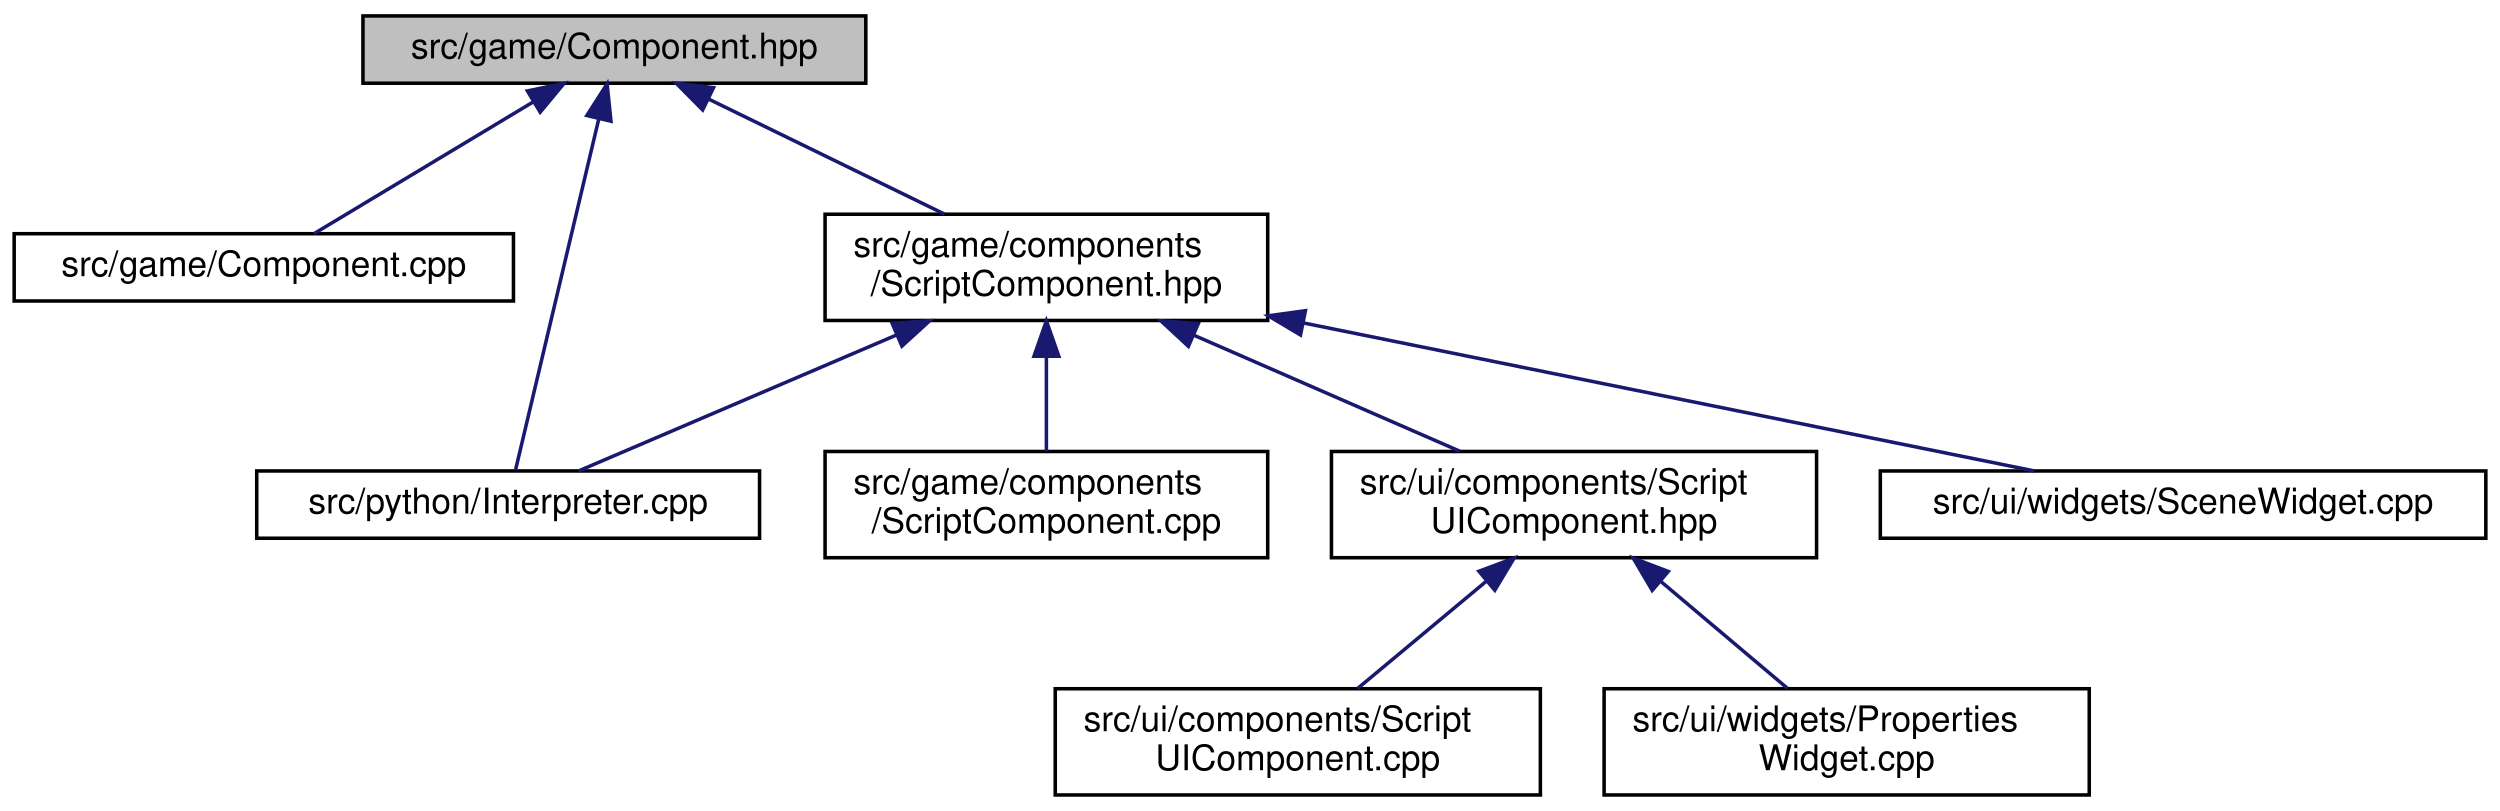
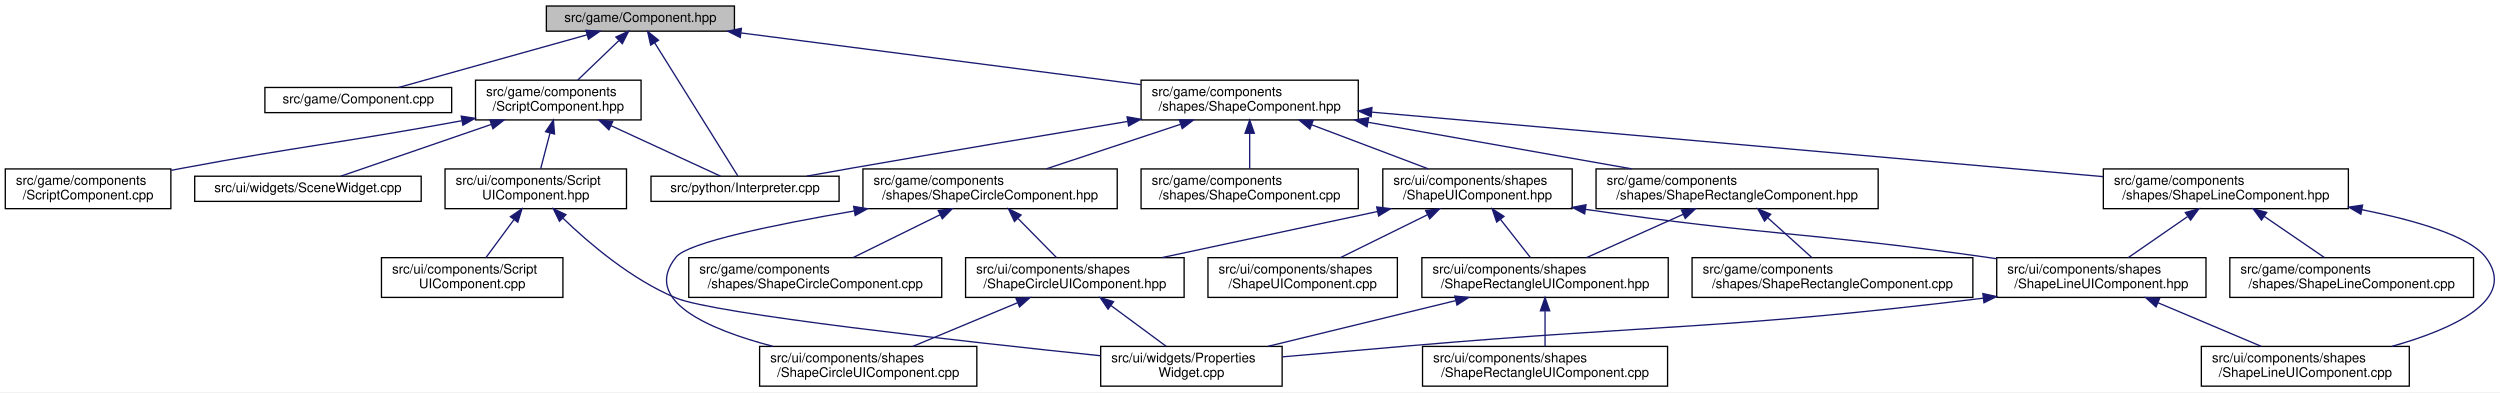
- <svg xmlns="http://www.w3.org/2000/svg" xmlns:xlink="http://www.w3.org/1999/xlink" width="706pt" height="229pt" viewBox="0.00 0.00 706.00 229.00">
-   <g id="graph0" class="graph" transform="scale(1 1) rotate(0) translate(4 225)">
-     <polygon fill="white" stroke="transparent" points="-4,4 -4,-225 702,-225 702,4 -4,4" />
+ <svg xmlns="http://www.w3.org/2000/svg" xmlns:xlink="http://www.w3.org/1999/xlink" width="1887pt" height="296pt" viewBox="0.00 0.00 1887.48 296.00">
+   <g id="graph0" class="graph" transform="scale(1 1) rotate(0) translate(4 292)">
+     <polygon fill="white" stroke="transparent" points="-4,4 -4,-292 1883.48,-292 1883.48,4 -4,4" />
    <g id="node1" class="node">
      <g id="a_node1">
        <a xlink:title="Contains the declaration of the Component class, a base class for game components.">
-           <polygon fill="#bfbfbf" stroke="black" points="98.5,-201.5 98.5,-220.5 240.5,-220.5 240.5,-201.5 98.5,-201.5" />
-           <text text-anchor="middle" x="169.5" y="-208.5" font-family="Helvetica,sans-Serif" font-size="10.00">src/game/Component.hpp</text>
+           <polygon fill="#bfbfbf" stroke="black" points="408.5,-268.5 408.5,-287.5 550.5,-287.5 550.5,-268.5 408.5,-268.5" />
+           <text text-anchor="middle" x="479.5" y="-275.5" font-family="Helvetica,sans-Serif" font-size="10.00">src/game/Component.hpp</text>
        </a>
      </g>
    </g>
    <g id="node2" class="node">
      <g id="a_node2">
        <a xlink:href="_component_8cpp.html" target="_top" xlink:title=" ">
-           <polygon fill="white" stroke="black" points="0,-140 0,-159 141,-159 141,-140 0,-140" />
-           <text text-anchor="middle" x="70.5" y="-147" font-family="Helvetica,sans-Serif" font-size="10.00">src/game/Component.cpp</text>
+           <polygon fill="white" stroke="black" points="196,-207 196,-226 337,-226 337,-207 196,-207" />
+           <text text-anchor="middle" x="266.5" y="-214" font-family="Helvetica,sans-Serif" font-size="10.00">src/game/Component.cpp</text>
        </a>
      </g>
    </g>
    <g id="edge1" class="edge">
-       <path fill="none" stroke="midnightblue" d="M146.61,-196.24C127.49,-184.75 100.82,-168.72 84.66,-159.01" />
-       <polygon fill="midnightblue" stroke="midnightblue" points="144.94,-199.32 155.32,-201.48 148.55,-193.32 144.94,-199.32" />
+       <path fill="none" stroke="midnightblue" d="M439.22,-265.75C397.84,-254.19 334.34,-236.45 296.96,-226.01" />
+       <polygon fill="midnightblue" stroke="midnightblue" points="438.41,-269.16 448.98,-268.48 440.29,-262.41 438.41,-269.16" />
    </g>
    <g id="node3" class="node">
      <g id="a_node3">
        <a xlink:href="_script_component_8hpp.html" target="_top" xlink:title="Contains the declaration of the ScriptComponent class and related data structures.">
-           <polygon fill="white" stroke="black" points="229,-134.5 229,-164.5 354,-164.5 354,-134.5 229,-134.5" />
-           <text text-anchor="start" x="237" y="-152.5" font-family="Helvetica,sans-Serif" font-size="10.00">src/game/components</text>
-           <text text-anchor="middle" x="291.5" y="-141.5" font-family="Helvetica,sans-Serif" font-size="10.00">/ScriptComponent.hpp</text>
+           <polygon fill="white" stroke="black" points="355,-201.5 355,-231.5 480,-231.5 480,-201.5 355,-201.5" />
+           <text text-anchor="start" x="363" y="-219.5" font-family="Helvetica,sans-Serif" font-size="10.00">src/game/components</text>
+           <text text-anchor="middle" x="417.5" y="-208.5" font-family="Helvetica,sans-Serif" font-size="10.00">/ScriptComponent.hpp</text>
        </a>
      </g>
    </g>
    <g id="edge2" class="edge">
-       <path fill="none" stroke="midnightblue" d="M196.01,-197.07C215.71,-187.47 242.54,-174.38 262.75,-164.52" />
-       <polygon fill="midnightblue" stroke="midnightblue" points="194.43,-193.95 186.98,-201.48 197.5,-200.24 194.43,-193.95" />
+       <path fill="none" stroke="midnightblue" d="M463.21,-261.37C453.57,-252.11 441.45,-240.48 432.11,-231.52" />
+       <polygon fill="midnightblue" stroke="midnightblue" points="460.98,-264.08 470.62,-268.48 465.83,-259.03 460.98,-264.08" />
    </g>
    <g id="node5" class="node">
      <g id="a_node5">
        <a xlink:href="_interpreter_8cpp.html" target="_top" xlink:title=" ">
-           <polygon fill="white" stroke="black" points="68.5,-73 68.5,-92 210.5,-92 210.5,-73 68.5,-73" />
-           <text text-anchor="middle" x="139.5" y="-80" font-family="Helvetica,sans-Serif" font-size="10.00">src/python/Interpreter.cpp</text>
+           <polygon fill="white" stroke="black" points="487.5,-140 487.5,-159 629.5,-159 629.5,-140 487.5,-140" />
+           <text text-anchor="middle" x="558.5" y="-147" font-family="Helvetica,sans-Serif" font-size="10.00">src/python/Interpreter.cpp</text>
+         </a>
+       </g>
+     </g>
+     <g id="edge34" class="edge">
+       <path fill="none" stroke="midnightblue" d="M490.26,-259.76C507.35,-232.4 540.08,-179.99 553.03,-159.26" />
+       <polygon fill="midnightblue" stroke="midnightblue" points="487.26,-257.97 484.93,-268.31 493.2,-261.68 487.26,-257.97" />
+     </g>
+     <g id="node10" class="node">
+       <g id="a_node10">
+         <a xlink:href="_shape_component_8hpp.html" target="_top" xlink:title="Defines the ShapeComponent class, a base component for handling shapes.">
+           <polygon fill="white" stroke="black" points="857.5,-201.5 857.5,-231.5 1021.5,-231.5 1021.5,-201.5 857.5,-201.5" />
+           <text text-anchor="start" x="865.5" y="-219.5" font-family="Helvetica,sans-Serif" font-size="10.00">src/game/components</text>
+           <text text-anchor="middle" x="939.5" y="-208.5" font-family="Helvetica,sans-Serif" font-size="10.00">/shapes/ShapeComponent.hpp</text>
        </a>
      </g>
    </g>
    <g id="edge9" class="edge">
-       <path fill="none" stroke="midnightblue" d="M165.07,-191.31C158.49,-163.58 146.41,-112.63 141.58,-92.26" />
-       <polygon fill="midnightblue" stroke="midnightblue" points="161.72,-192.38 167.44,-201.31 168.54,-190.77 161.72,-192.38" />
+       <path fill="none" stroke="midnightblue" d="M555.56,-267.16C638.81,-256.39 771.82,-239.19 857.4,-228.12" />
+       <polygon fill="midnightblue" stroke="midnightblue" points="554.88,-263.72 545.41,-268.48 555.77,-270.66 554.88,-263.72" />
    </g>
    <g id="node4" class="node">
      <g id="a_node4">
        <a xlink:href="_script_component_8cpp.html" target="_top" xlink:title=" ">
-           <polygon fill="white" stroke="black" points="229,-67.5 229,-97.5 354,-97.5 354,-67.5 229,-67.5" />
-           <text text-anchor="start" x="237" y="-85.5" font-family="Helvetica,sans-Serif" font-size="10.00">src/game/components</text>
-           <text text-anchor="middle" x="291.5" y="-74.5" font-family="Helvetica,sans-Serif" font-size="10.00">/ScriptComponent.cpp</text>
+           <polygon fill="white" stroke="black" points="0,-134.5 0,-164.5 125,-164.5 125,-134.5 0,-134.5" />
+           <text text-anchor="start" x="8" y="-152.5" font-family="Helvetica,sans-Serif" font-size="10.00">src/game/components</text>
+           <text text-anchor="middle" x="62.5" y="-141.5" font-family="Helvetica,sans-Serif" font-size="10.00">/ScriptComponent.cpp</text>
        </a>
      </g>
    </g>
    <g id="edge3" class="edge">
-       <path fill="none" stroke="midnightblue" d="M291.5,-124.11C291.5,-115.15 291.5,-105.32 291.5,-97.58" />
-       <polygon fill="midnightblue" stroke="midnightblue" points="288,-124.4 291.5,-134.4 295,-124.4 288,-124.4" />
+       <path fill="none" stroke="midnightblue" d="M344.67,-200.88C249.86,-183.48 224.32,-181.98 133.5,-165 130.78,-164.49 128,-163.96 125.2,-163.42" />
+       <polygon fill="midnightblue" stroke="midnightblue" points="344.22,-204.36 354.69,-202.73 345.5,-197.48 344.22,-204.36" />
    </g>
    <g id="edge4" class="edge">
-       <path fill="none" stroke="midnightblue" d="M249.31,-130.46C219.94,-117.9 182.12,-101.72 159.39,-92.01" />
-       <polygon fill="midnightblue" stroke="midnightblue" points="247.95,-133.68 258.52,-134.4 250.7,-127.25 247.95,-133.68" />
+       <path fill="none" stroke="midnightblue" d="M457.35,-197.13C484.48,-184.62 519.15,-168.64 540.05,-159.01" />
+       <polygon fill="midnightblue" stroke="midnightblue" points="455.71,-194.03 448.09,-201.4 458.64,-200.39 455.71,-194.03" />
    </g>
    <g id="node6" class="node">
      <g id="a_node6">
        <a xlink:href="_script_u_i_component_8hpp.html" target="_top" xlink:title="Contains the declaration of the ScriptUIComponent class, representing a user interface component for ...">
-           <polygon fill="white" stroke="black" points="372,-67.5 372,-97.5 509,-97.5 509,-67.5 372,-67.5" />
-           <text text-anchor="start" x="380" y="-85.5" font-family="Helvetica,sans-Serif" font-size="10.00">src/ui/components/Script</text>
-           <text text-anchor="middle" x="440.5" y="-74.5" font-family="Helvetica,sans-Serif" font-size="10.00">UIComponent.hpp</text>
+           <polygon fill="white" stroke="black" points="332,-134.5 332,-164.5 469,-164.5 469,-134.5 332,-134.5" />
+           <text text-anchor="start" x="340" y="-152.5" font-family="Helvetica,sans-Serif" font-size="10.00">src/ui/components/Script</text>
+           <text text-anchor="middle" x="400.5" y="-141.5" font-family="Helvetica,sans-Serif" font-size="10.00">UIComponent.hpp</text>
        </a>
      </g>
    </g>
    <g id="edge5" class="edge">
-       <path fill="none" stroke="midnightblue" d="M333.29,-130.27C357.02,-119.92 386.28,-107.15 408.23,-97.58" />
-       <polygon fill="midnightblue" stroke="midnightblue" points="331.6,-127.19 323.83,-134.4 334.4,-133.61 331.6,-127.19" />
+       <path fill="none" stroke="midnightblue" d="M411.27,-191.7C408.89,-182.59 406.25,-172.49 404.18,-164.58" />
+       <polygon fill="midnightblue" stroke="midnightblue" points="407.89,-192.61 413.81,-201.4 414.67,-190.84 407.89,-192.61" />
    </g>
    <g id="node9" class="node">
      <g id="a_node9">
        <a xlink:href="_scene_widget_8cpp.html" target="_top" xlink:title=" ">
-           <polygon fill="white" stroke="black" points="527,-73 527,-92 698,-92 698,-73 527,-73" />
-           <text text-anchor="middle" x="612.5" y="-80" font-family="Helvetica,sans-Serif" font-size="10.00">src/ui/widgets/SceneWidget.cpp</text>
+           <polygon fill="white" stroke="black" points="143,-140 143,-159 314,-159 314,-140 143,-140" />
+           <text text-anchor="middle" x="228.5" y="-147" font-family="Helvetica,sans-Serif" font-size="10.00">src/ui/widgets/SceneWidget.cpp</text>
        </a>
      </g>
    </g>
    <g id="edge8" class="edge">
-       <path fill="none" stroke="midnightblue" d="M364.13,-133.79C427.78,-120.9 518.09,-102.62 570.46,-92.01" />
-       <polygon fill="midnightblue" stroke="midnightblue" points="363.26,-130.4 354.15,-135.81 364.65,-137.26 363.26,-130.4" />
+       <path fill="none" stroke="midnightblue" d="M366.93,-198.11C330.16,-185.46 281.98,-168.89 253.24,-159.01" />
+       <polygon fill="midnightblue" stroke="midnightblue" points="365.9,-201.45 376.49,-201.4 368.17,-194.83 365.9,-201.45" />
    </g>
    <g id="node7" class="node">
      <g id="a_node7">
        <a xlink:href="_script_u_i_component_8cpp.html" target="_top" xlink:title=" ">
-           <polygon fill="white" stroke="black" points="294,-0.5 294,-30.5 431,-30.5 431,-0.5 294,-0.5" />
-           <text text-anchor="start" x="302" y="-18.5" font-family="Helvetica,sans-Serif" font-size="10.00">src/ui/components/Script</text>
-           <text text-anchor="middle" x="362.5" y="-7.5" font-family="Helvetica,sans-Serif" font-size="10.00">UIComponent.cpp</text>
+           <polygon fill="white" stroke="black" points="284,-67.5 284,-97.5 421,-97.5 421,-67.5 284,-67.5" />
+           <text text-anchor="start" x="292" y="-85.5" font-family="Helvetica,sans-Serif" font-size="10.00">src/ui/components/Script</text>
+           <text text-anchor="middle" x="352.5" y="-74.5" font-family="Helvetica,sans-Serif" font-size="10.00">UIComponent.cpp</text>
        </a>
      </g>
    </g>
    <g id="edge6" class="edge">
-       <path fill="none" stroke="midnightblue" d="M415.76,-60.88C403.91,-51.01 390.02,-39.43 379.39,-30.58" />
-       <polygon fill="midnightblue" stroke="midnightblue" points="413.65,-63.68 423.58,-67.4 418.13,-58.31 413.65,-63.68" />
+       <path fill="none" stroke="midnightblue" d="M384,-126.16C377,-116.68 369.06,-105.92 362.89,-97.58" />
+       <polygon fill="midnightblue" stroke="midnightblue" points="381.33,-128.43 390.08,-134.4 386.96,-124.27 381.33,-128.43" />
    </g>
    <g id="node8" class="node">
      <g id="a_node8">
        <a xlink:href="_properties_widget_8cpp.html" target="_top" xlink:title=" ">
-           <polygon fill="white" stroke="black" points="449,-0.5 449,-30.5 586,-30.5 586,-0.5 449,-0.5" />
-           <text text-anchor="start" x="457" y="-18.5" font-family="Helvetica,sans-Serif" font-size="10.00">src/ui/widgets/Properties</text>
-           <text text-anchor="middle" x="517.5" y="-7.5" font-family="Helvetica,sans-Serif" font-size="10.00">Widget.cpp</text>
+           <polygon fill="white" stroke="black" points="827,-0.5 827,-30.5 964,-30.5 964,-0.5 827,-0.5" />
+           <text text-anchor="start" x="835" y="-18.5" font-family="Helvetica,sans-Serif" font-size="10.00">src/ui/widgets/Properties</text>
+           <text text-anchor="middle" x="895.5" y="-7.5" font-family="Helvetica,sans-Serif" font-size="10.00">Widget.cpp</text>
        </a>
      </g>
    </g>
    <g id="edge7" class="edge">
-       <path fill="none" stroke="midnightblue" d="M464.92,-60.88C476.62,-51.01 490.34,-39.43 500.82,-30.58" />
-       <polygon fill="midnightblue" stroke="midnightblue" points="462.59,-58.27 457.21,-67.4 467.11,-63.62 462.59,-58.27" />
+       <path fill="none" stroke="midnightblue" d="M420.97,-127.34C440.89,-108.17 472.98,-80.87 506.5,-67 535.41,-55.04 723.23,-34.23 826.94,-23.44" />
+       <polygon fill="midnightblue" stroke="midnightblue" points="418.38,-124.98 413.71,-134.49 423.29,-129.97 418.38,-124.98" />
+     </g>
+     <g id="edge28" class="edge">
+       <path fill="none" stroke="midnightblue" d="M847.23,-200.34C787.63,-190.47 708.44,-177.21 638.5,-165 627.65,-163.11 615.99,-161.02 605.01,-159.04" />
+       <polygon fill="midnightblue" stroke="midnightblue" points="846.93,-203.84 857.37,-202.02 848.07,-196.93 846.93,-203.84" />
+     </g>
+     <g id="node11" class="node">
+       <g id="a_node11">
+         <a xlink:href="_shape_circle_component_8hpp.html" target="_top" xlink:title="Defines the ShapeCircleComponent class, a specialized shape component for rendering circles.">
+           <polygon fill="white" stroke="black" points="647.5,-134.5 647.5,-164.5 839.5,-164.5 839.5,-134.5 647.5,-134.5" />
+           <text text-anchor="start" x="655.5" y="-152.5" font-family="Helvetica,sans-Serif" font-size="10.00">src/game/components</text>
+           <text text-anchor="middle" x="743.5" y="-141.5" font-family="Helvetica,sans-Serif" font-size="10.00">/shapes/ShapeCircleComponent.hpp</text>
+         </a>
+       </g>
+     </g>
+     <g id="edge10" class="edge">
+       <path fill="none" stroke="midnightblue" d="M887.42,-198.23C855.71,-187.71 815.72,-174.45 785.95,-164.58" />
+       <polygon fill="midnightblue" stroke="midnightblue" points="886.38,-201.57 896.97,-201.4 888.58,-194.93 886.38,-201.57" />
+     </g>
+     <g id="node15" class="node">
+       <g id="a_node15">
+         <a xlink:href="_shape_component_8cpp.html" target="_top" xlink:title=" ">
+           <polygon fill="white" stroke="black" points="857.5,-134.5 857.5,-164.5 1021.5,-164.5 1021.5,-134.5 857.5,-134.5" />
+           <text text-anchor="start" x="865.5" y="-152.5" font-family="Helvetica,sans-Serif" font-size="10.00">src/game/components</text>
+           <text text-anchor="middle" x="939.5" y="-141.5" font-family="Helvetica,sans-Serif" font-size="10.00">/shapes/ShapeComponent.cpp</text>
+         </a>
+       </g>
+     </g>
+     <g id="edge16" class="edge">
+       <path fill="none" stroke="midnightblue" d="M939.5,-191.11C939.5,-182.15 939.5,-172.32 939.5,-164.58" />
+       <polygon fill="midnightblue" stroke="midnightblue" points="936,-191.4 939.5,-201.4 943,-191.4 936,-191.4" />
+     </g>
+     <g id="node16" class="node">
+       <g id="a_node16">
+         <a xlink:href="_shape_line_component_8hpp.html" target="_top" xlink:title="Defines the ShapeLineComponent class, a specialized shape component for rendering lines.">
+           <polygon fill="white" stroke="black" points="1584,-134.5 1584,-164.5 1769,-164.5 1769,-134.5 1584,-134.5" />
+           <text text-anchor="start" x="1592" y="-152.5" font-family="Helvetica,sans-Serif" font-size="10.00">src/game/components</text>
+           <text text-anchor="middle" x="1676.5" y="-141.5" font-family="Helvetica,sans-Serif" font-size="10.00">/shapes/ShapeLineComponent.hpp</text>
+         </a>
+       </g>
+     </g>
+     <g id="edge17" class="edge">
+       <path fill="none" stroke="midnightblue" d="M1031.92,-207.35C1173.43,-194.87 1442.24,-171.16 1583.87,-158.67" />
+       <polygon fill="midnightblue" stroke="midnightblue" points="1031.2,-203.9 1021.54,-208.26 1031.81,-210.87 1031.2,-203.9" />
+     </g>
+     <g id="node20" class="node">
+       <g id="a_node20">
+         <a xlink:href="_shape_rectangle_component_8hpp.html" target="_top" xlink:title="Defines the ShapeRectangleComponent class, a specialized shape component for rendering rectangles.">
+           <polygon fill="white" stroke="black" points="1201,-134.5 1201,-164.5 1414,-164.5 1414,-134.5 1201,-134.5" />
+           <text text-anchor="start" x="1209" y="-152.5" font-family="Helvetica,sans-Serif" font-size="10.00">src/game/components</text>
+           <text text-anchor="middle" x="1307.5" y="-141.5" font-family="Helvetica,sans-Serif" font-size="10.00">/shapes/ShapeRectangleComponent.hpp</text>
+         </a>
+       </g>
+     </g>
+     <g id="edge23" class="edge">
+       <path fill="none" stroke="midnightblue" d="M1028.86,-199.72C1089.64,-188.98 1169.34,-174.9 1227.93,-164.55" />
+       <polygon fill="midnightblue" stroke="midnightblue" points="1028.14,-196.29 1018.9,-201.48 1029.35,-203.18 1028.14,-196.29" />
+     </g>
+     <g id="node24" class="node">
+       <g id="a_node24">
+         <a xlink:href="_shape_u_i_component_8hpp.html" target="_top" xlink:title="Defines the ShapeUIComponent class, a UIComponent for rendering shapes.">
+           <polygon fill="white" stroke="black" points="1040,-134.5 1040,-164.5 1183,-164.5 1183,-134.5 1040,-134.5" />
+           <text text-anchor="start" x="1048" y="-152.5" font-family="Helvetica,sans-Serif" font-size="10.00">src/ui/components/shapes</text>
+           <text text-anchor="middle" x="1111.5" y="-141.5" font-family="Helvetica,sans-Serif" font-size="10.00">/ShapeUIComponent.hpp</text>
+         </a>
+       </g>
+     </g>
+     <g id="edge29" class="edge">
+       <path fill="none" stroke="midnightblue" d="M986.29,-197.82C1013.93,-187.37 1048.46,-174.32 1074.25,-164.58" />
+       <polygon fill="midnightblue" stroke="midnightblue" points="984.94,-194.59 976.82,-201.4 987.41,-201.13 984.94,-194.59" />
+     </g>
+     <g id="node12" class="node">
+       <g id="a_node12">
+         <a xlink:href="_shape_circle_component_8cpp.html" target="_top" xlink:title=" ">
+           <polygon fill="white" stroke="black" points="516,-67.5 516,-97.5 707,-97.5 707,-67.5 516,-67.5" />
+           <text text-anchor="start" x="524" y="-85.5" font-family="Helvetica,sans-Serif" font-size="10.00">src/game/components</text>
+           <text text-anchor="middle" x="611.5" y="-74.5" font-family="Helvetica,sans-Serif" font-size="10.00">/shapes/ShapeCircleComponent.cpp</text>
+         </a>
+       </g>
+     </g>
+     <g id="edge11" class="edge">
+       <path fill="none" stroke="midnightblue" d="M705.63,-129.85C684.76,-119.58 659.27,-107.03 640.09,-97.58" />
+       <polygon fill="midnightblue" stroke="midnightblue" points="704.34,-133.12 714.86,-134.4 707.43,-126.84 704.34,-133.12" />
+     </g>
+     <g id="node13" class="node">
+       <g id="a_node13">
+         <a xlink:href="_shape_circle_u_i_component_8cpp.html" target="_top" xlink:title=" ">
+           <polygon fill="white" stroke="black" points="569.5,-0.5 569.5,-30.5 733.5,-30.5 733.5,-0.5 569.5,-0.5" />
+           <text text-anchor="start" x="577.5" y="-18.5" font-family="Helvetica,sans-Serif" font-size="10.00">src/ui/components/shapes</text>
+           <text text-anchor="middle" x="651.5" y="-7.5" font-family="Helvetica,sans-Serif" font-size="10.00">/ShapeCircleUIComponent.cpp</text>
+         </a>
+       </g>
+     </g>
+     <g id="edge12" class="edge">
+       <path fill="none" stroke="midnightblue" d="M640.99,-132.77C581.07,-122.52 515.45,-109.05 506.5,-98 479.98,-65.23 530.87,-43.33 579.5,-30.56" />
+       <polygon fill="midnightblue" stroke="midnightblue" points="640.49,-136.23 650.94,-134.45 641.66,-129.33 640.49,-136.23" />
+     </g>
+     <g id="node14" class="node">
+       <g id="a_node14">
+         <a xlink:href="_shape_circle_u_i_component_8hpp.html" target="_top" xlink:title="Defines the ShapeCircleUIComponent class, a specialized UIComponent for rendering circle shapes.">
+           <polygon fill="white" stroke="black" points="725,-67.5 725,-97.5 890,-97.5 890,-67.5 725,-67.5" />
+           <text text-anchor="start" x="733" y="-85.5" font-family="Helvetica,sans-Serif" font-size="10.00">src/ui/components/shapes</text>
+           <text text-anchor="middle" x="807.5" y="-74.5" font-family="Helvetica,sans-Serif" font-size="10.00">/ShapeCircleUIComponent.hpp</text>
+         </a>
+       </g>
+     </g>
+     <g id="edge13" class="edge">
+       <path fill="none" stroke="midnightblue" d="M764.65,-127.02C774.18,-117.34 785.17,-106.17 793.64,-97.58" />
+       <polygon fill="midnightblue" stroke="midnightblue" points="761.91,-124.81 757.39,-134.4 766.9,-129.73 761.91,-124.81" />
+     </g>
+     <g id="edge15" class="edge">
+       <path fill="none" stroke="midnightblue" d="M834.64,-61.45C848.18,-51.45 864.23,-39.6 876.44,-30.58" />
+       <polygon fill="midnightblue" stroke="midnightblue" points="832.56,-58.64 826.59,-67.4 836.72,-64.27 832.56,-58.64" />
+     </g>
+     <g id="edge14" class="edge">
+       <path fill="none" stroke="midnightblue" d="M764.41,-63.54C739.44,-53.14 708.47,-40.24 685.28,-30.58" />
+       <polygon fill="midnightblue" stroke="midnightblue" points="763.07,-66.78 773.65,-67.4 765.77,-60.32 763.07,-66.78" />
+     </g>
+     <g id="node17" class="node">
+       <g id="a_node17">
+         <a xlink:href="_shape_line_component_8cpp.html" target="_top" xlink:title=" ">
+           <polygon fill="white" stroke="black" points="1679.5,-67.5 1679.5,-97.5 1863.5,-97.5 1863.5,-67.5 1679.5,-67.5" />
+           <text text-anchor="start" x="1687.5" y="-85.5" font-family="Helvetica,sans-Serif" font-size="10.00">src/game/components</text>
+           <text text-anchor="middle" x="1771.5" y="-74.5" font-family="Helvetica,sans-Serif" font-size="10.00">/shapes/ShapeLineComponent.cpp</text>
+         </a>
+       </g>
+     </g>
+     <g id="edge18" class="edge">
+       <path fill="none" stroke="midnightblue" d="M1705.39,-128.73C1720.09,-118.68 1737.61,-106.68 1750.93,-97.58" />
+       <polygon fill="midnightblue" stroke="midnightblue" points="1703.39,-125.86 1697.11,-134.4 1707.34,-131.64 1703.39,-125.86" />
+     </g>
+     <g id="node18" class="node">
+       <g id="a_node18">
+         <a xlink:href="_shape_line_u_i_component_8cpp.html" target="_top" xlink:title=" ">
+           <polygon fill="white" stroke="black" points="1658,-0.5 1658,-30.5 1815,-30.5 1815,-0.5 1658,-0.5" />
+           <text text-anchor="start" x="1666" y="-18.5" font-family="Helvetica,sans-Serif" font-size="10.00">src/ui/components/shapes</text>
+           <text text-anchor="middle" x="1736.5" y="-7.5" font-family="Helvetica,sans-Serif" font-size="10.00">/ShapeLineUIComponent.cpp</text>
+         </a>
+       </g>
+     </g>
+     <g id="edge19" class="edge">
+       <path fill="none" stroke="midnightblue" d="M1779.08,-133.76C1819.95,-125.6 1860.22,-113.85 1872.5,-98 1897.46,-65.8 1848.1,-43.59 1802.02,-30.58" />
+       <polygon fill="midnightblue" stroke="midnightblue" points="1778.41,-130.32 1769.25,-135.65 1779.73,-137.2 1778.41,-130.32" />
+     </g>
+     <g id="node19" class="node">
+       <g id="a_node19">
+         <a xlink:href="_shape_line_u_i_component_8hpp.html" target="_top" xlink:title="Defines the ShapeLineUIComponent class, a specialized UIComponent for rendering line shapes.">
+           <polygon fill="white" stroke="black" points="1503.5,-67.5 1503.5,-97.5 1661.5,-97.5 1661.5,-67.5 1503.5,-67.5" />
+           <text text-anchor="start" x="1511.5" y="-85.5" font-family="Helvetica,sans-Serif" font-size="10.00">src/ui/components/shapes</text>
+           <text text-anchor="middle" x="1582.5" y="-74.5" font-family="Helvetica,sans-Serif" font-size="10.00">/ShapeLineUIComponent.hpp</text>
+         </a>
+       </g>
+     </g>
+     <g id="edge20" class="edge">
+       <path fill="none" stroke="midnightblue" d="M1647.51,-128.45C1633.05,-118.45 1615.91,-106.6 1602.86,-97.58" />
+       <polygon fill="midnightblue" stroke="midnightblue" points="1645.89,-131.59 1656.1,-134.4 1649.87,-125.83 1645.89,-131.59" />
+     </g>
+     <g id="edge22" class="edge">
+       <path fill="none" stroke="midnightblue" d="M1493.22,-66.9C1300.69,-43.39 1250.05,-47.19 1060.5,-31 1028.84,-28.3 993.77,-25.22 964.13,-22.61" />
+       <polygon fill="midnightblue" stroke="midnightblue" points="1493.04,-70.41 1503.39,-68.16 1493.89,-63.46 1493.04,-70.41" />
+     </g>
+     <g id="edge21" class="edge">
+       <path fill="none" stroke="midnightblue" d="M1625.37,-63.41C1649.95,-53.03 1680.36,-40.2 1703.15,-30.58" />
+       <polygon fill="midnightblue" stroke="midnightblue" points="1623.77,-60.28 1615.92,-67.4 1626.49,-66.73 1623.77,-60.28" />
+     </g>
+     <g id="node21" class="node">
+       <g id="a_node21">
+         <a xlink:href="_shape_rectangle_component_8cpp.html" target="_top" xlink:title=" ">
+           <polygon fill="white" stroke="black" points="1273.5,-67.5 1273.5,-97.5 1485.5,-97.5 1485.5,-67.5 1273.5,-67.5" />
+           <text text-anchor="start" x="1281.5" y="-85.5" font-family="Helvetica,sans-Serif" font-size="10.00">src/game/components</text>
+           <text text-anchor="middle" x="1379.5" y="-74.5" font-family="Helvetica,sans-Serif" font-size="10.00">/shapes/ShapeRectangleComponent.cpp</text>
+         </a>
+       </g>
+     </g>
+     <g id="edge24" class="edge">
+       <path fill="none" stroke="midnightblue" d="M1330.65,-127.6C1341.52,-117.78 1354.2,-106.34 1363.91,-97.58" />
+       <polygon fill="midnightblue" stroke="midnightblue" points="1328.2,-125.1 1323.12,-134.4 1332.89,-130.29 1328.2,-125.1" />
+     </g>
+     <g id="node22" class="node">
+       <g id="a_node22">
+         <a xlink:href="_shape_rectangle_u_i_component_8hpp.html" target="_top" xlink:title="Defines the ShapeRectangleUIComponent class, a specialized UIComponent for rendering rectangle shapes...">
+           <polygon fill="white" stroke="black" points="1069.5,-67.5 1069.5,-97.5 1255.5,-97.5 1255.5,-67.5 1069.5,-67.5" />
+           <text text-anchor="start" x="1077.5" y="-85.5" font-family="Helvetica,sans-Serif" font-size="10.00">src/ui/components/shapes</text>
+           <text text-anchor="middle" x="1162.5" y="-74.5" font-family="Helvetica,sans-Serif" font-size="10.00">/ShapeRectangleUIComponent.hpp</text>
+         </a>
+       </g>
+     </g>
+     <g id="edge25" class="edge">
+       <path fill="none" stroke="midnightblue" d="M1266.83,-130.27C1243.74,-119.92 1215.26,-107.15 1193.9,-97.58" />
+       <polygon fill="midnightblue" stroke="midnightblue" points="1265.48,-133.5 1276.04,-134.4 1268.34,-127.11 1265.48,-133.5" />
+     </g>
+     <g id="edge27" class="edge">
+       <path fill="none" stroke="midnightblue" d="M1094.93,-65.05C1051.28,-54.43 995.08,-40.74 953.46,-30.61" />
+       <polygon fill="midnightblue" stroke="midnightblue" points="1094.35,-68.51 1104.89,-67.48 1096.01,-61.71 1094.35,-68.51" />
+     </g>
+     <g id="node23" class="node">
+       <g id="a_node23">
+         <a xlink:href="_shape_rectangle_u_i_component_8cpp.html" target="_top" xlink:title=" ">
+           <polygon fill="white" stroke="black" points="1070,-0.5 1070,-30.5 1255,-30.5 1255,-0.5 1070,-0.5" />
+           <text text-anchor="start" x="1078" y="-18.5" font-family="Helvetica,sans-Serif" font-size="10.00">src/ui/components/shapes</text>
+           <text text-anchor="middle" x="1162.5" y="-7.5" font-family="Helvetica,sans-Serif" font-size="10.00">/ShapeRectangleUIComponent.cpp</text>
+         </a>
+       </g>
+     </g>
+     <g id="edge26" class="edge">
+       <path fill="none" stroke="midnightblue" d="M1162.5,-57.11C1162.5,-48.15 1162.5,-38.32 1162.5,-30.58" />
+       <polygon fill="midnightblue" stroke="midnightblue" points="1159,-57.4 1162.5,-67.4 1166,-57.4 1159,-57.4" />
+     </g>
+     <g id="edge30" class="edge">
+       <path fill="none" stroke="midnightblue" d="M1036.12,-132.38C986.12,-121.69 921.13,-107.8 873.23,-97.55" />
+       <polygon fill="midnightblue" stroke="midnightblue" points="1035.4,-135.81 1045.91,-134.48 1036.86,-128.96 1035.4,-135.81" />
+     </g>
+     <g id="edge31" class="edge">
+       <path fill="none" stroke="midnightblue" d="M1193.31,-133.94C1327.94,-114.21 1363.94,-116.53 1494.5,-98 1497.41,-97.59 1500.38,-97.15 1503.37,-96.71" />
+       <polygon fill="midnightblue" stroke="midnightblue" points="1192.4,-130.54 1183.02,-135.46 1193.42,-137.46 1192.4,-130.54" />
+     </g>
+     <g id="edge32" class="edge">
+       <path fill="none" stroke="midnightblue" d="M1128.8,-126.45C1136.29,-116.9 1144.84,-106 1151.46,-97.58" />
+       <polygon fill="midnightblue" stroke="midnightblue" points="1125.99,-124.37 1122.57,-134.4 1131.49,-128.69 1125.99,-124.37" />
+     </g>
+     <g id="node25" class="node">
+       <g id="a_node25">
+         <a xlink:href="_shape_u_i_component_8cpp.html" target="_top" xlink:title=" ">
+           <polygon fill="white" stroke="black" points="908,-67.5 908,-97.5 1051,-97.5 1051,-67.5 908,-67.5" />
+           <text text-anchor="start" x="916" y="-85.5" font-family="Helvetica,sans-Serif" font-size="10.00">src/ui/components/shapes</text>
+           <text text-anchor="middle" x="979.5" y="-74.5" font-family="Helvetica,sans-Serif" font-size="10.00">/ShapeUIComponent.cpp</text>
+         </a>
+       </g>
+     </g>
+     <g id="edge33" class="edge">
+       <path fill="none" stroke="midnightblue" d="M1073.63,-129.85C1052.76,-119.58 1027.27,-107.03 1008.09,-97.58" />
+       <polygon fill="midnightblue" stroke="midnightblue" points="1072.34,-133.12 1082.86,-134.4 1075.43,-126.84 1072.34,-133.12" />
    </g>
  </g>
</svg>
